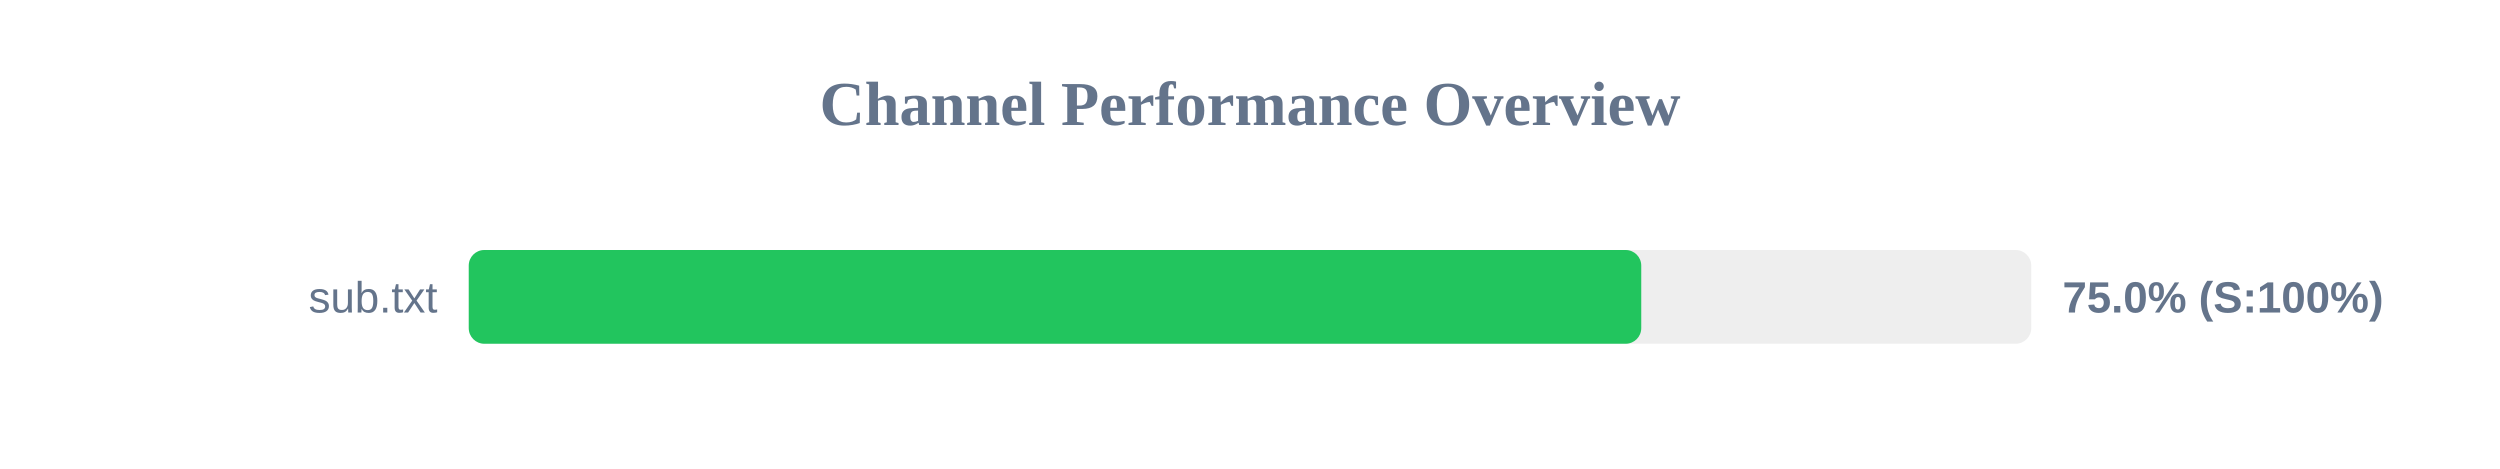
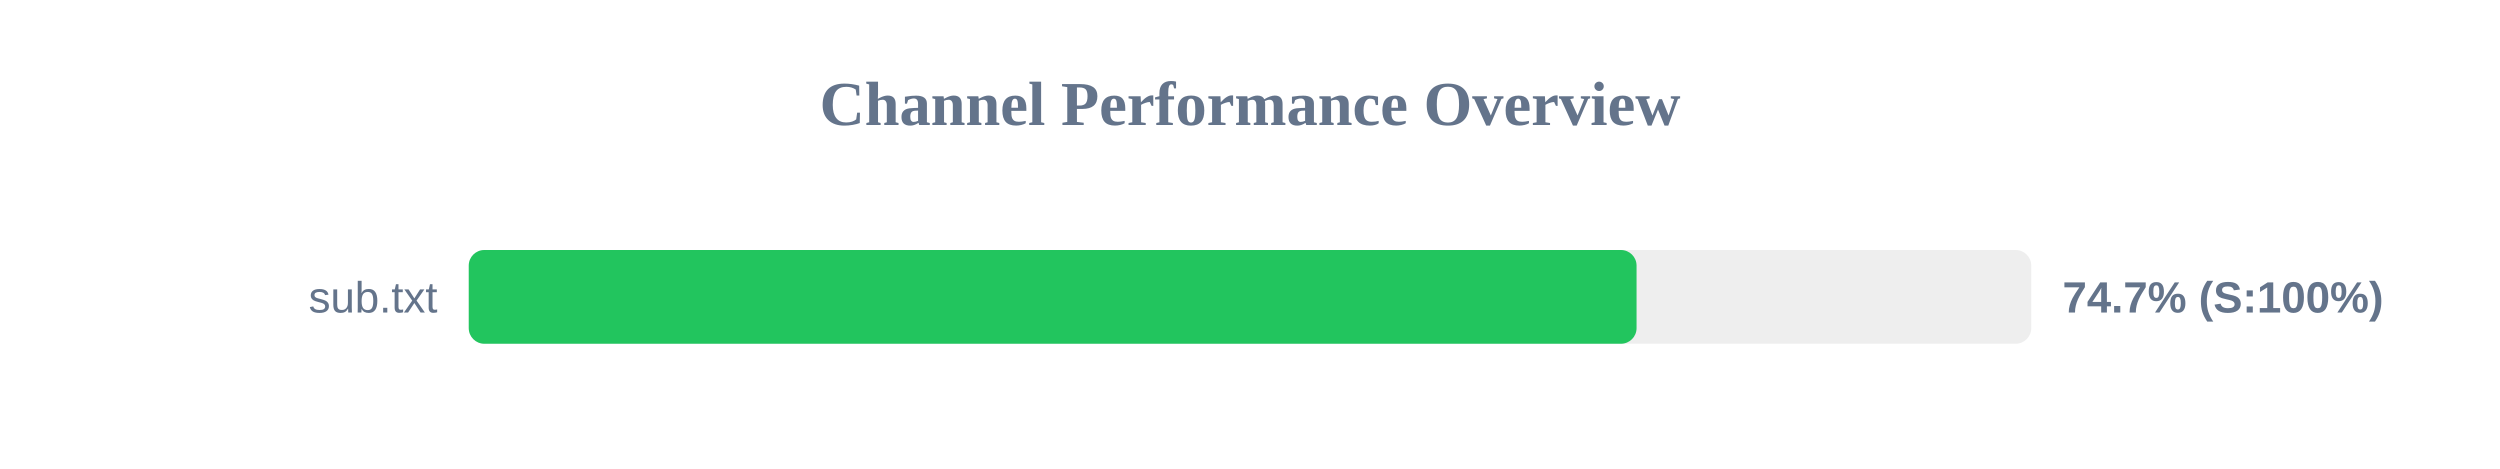
<svg xmlns="http://www.w3.org/2000/svg" width="800" height="150" version="1.1">
  <style>
        .row { font: 14px Arial; fill: #64748b; }
        .score { font: bold 14px Arial; fill: #64748b; }
    </style>
  <text x="400" y="40" text-anchor="middle" font-size="20px" font-weight="bold" fill="#64748b">Channel Performance Overview</text>
  <rect x="150" y="80" width="500" height="30" fill="#eee" rx="5" />
-   <rect x="150" y="80" width="375.2" height="30" fill="#22c55e" rx="5" />
+   <rect x="150" y="80" width="373.7" height="30" fill="#22c55e" rx="5" />
  <text x="140" y="100" text-anchor="end" class="row">sub.txt</text>
-   <text x="660" y="100" text-anchor="start" class="score">75.0% (S:100%)</text>
+   <text x="660" y="100" text-anchor="start" class="score">74.7% (S:100%)</text>
</svg>
